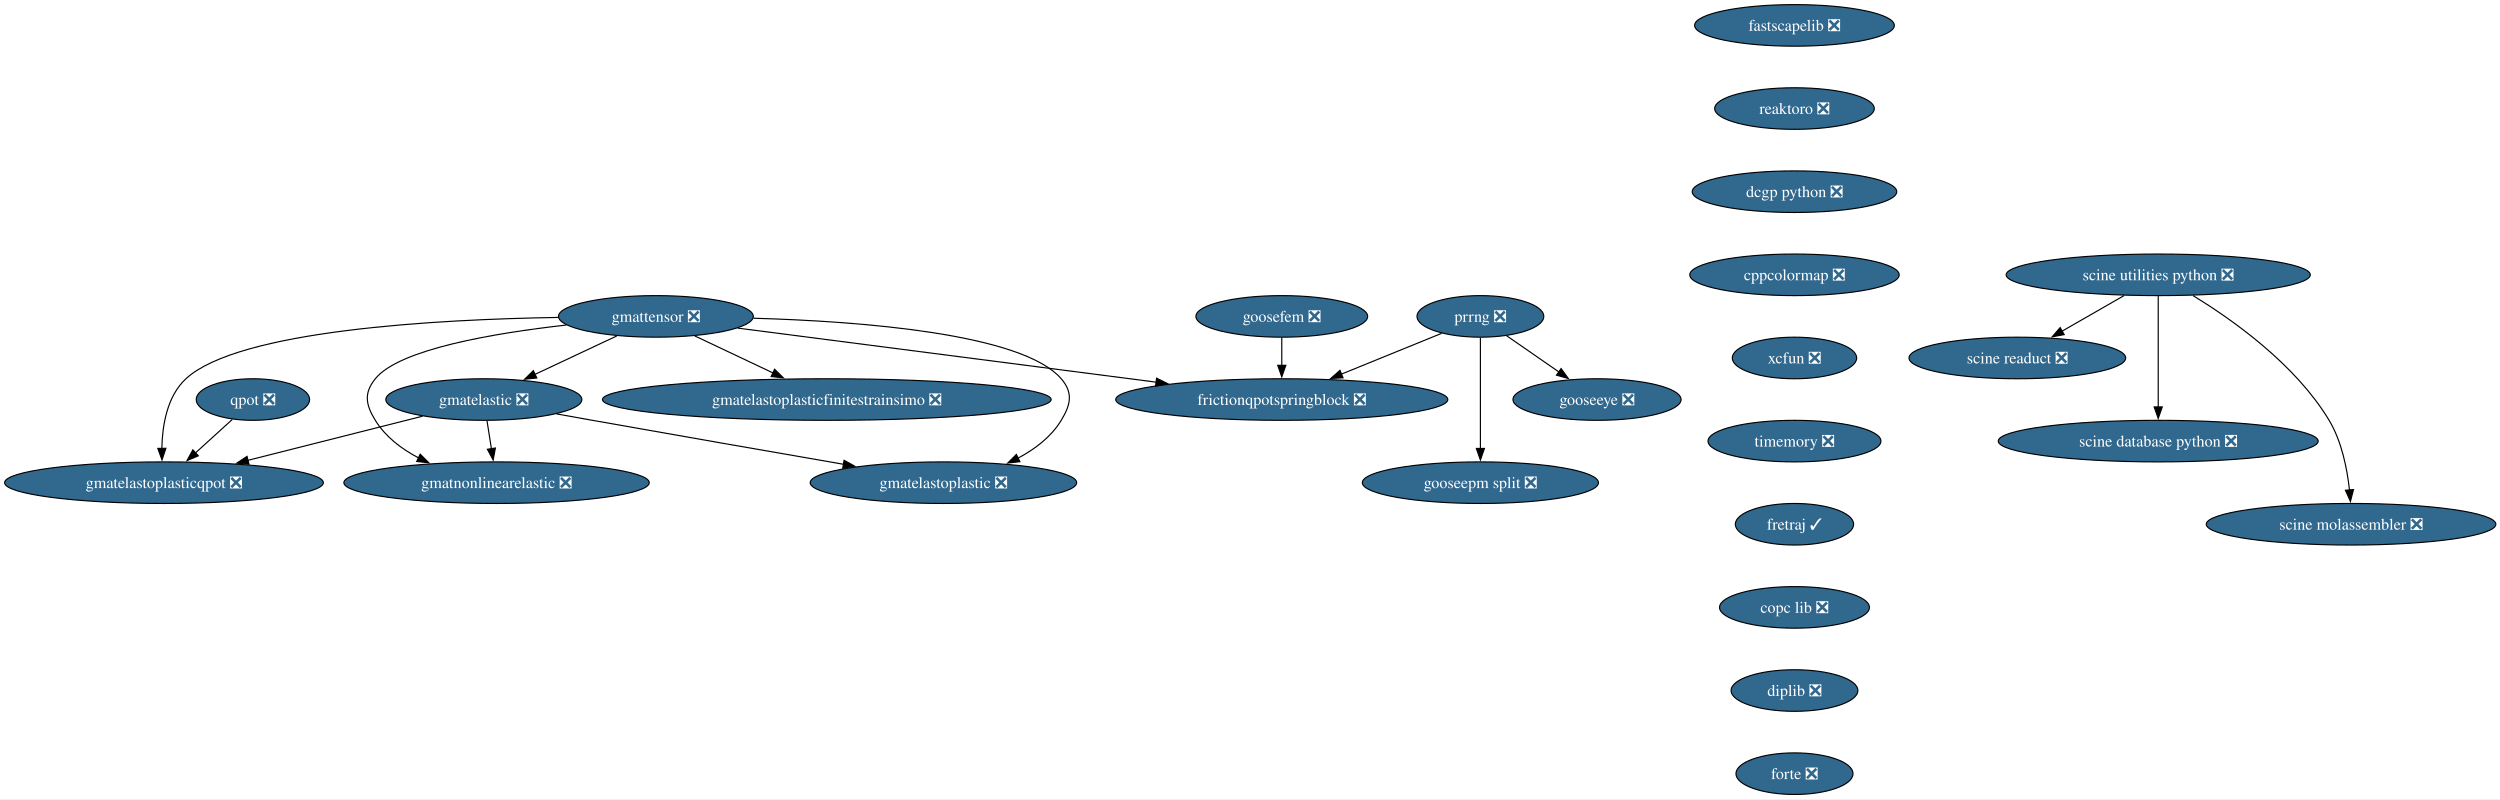
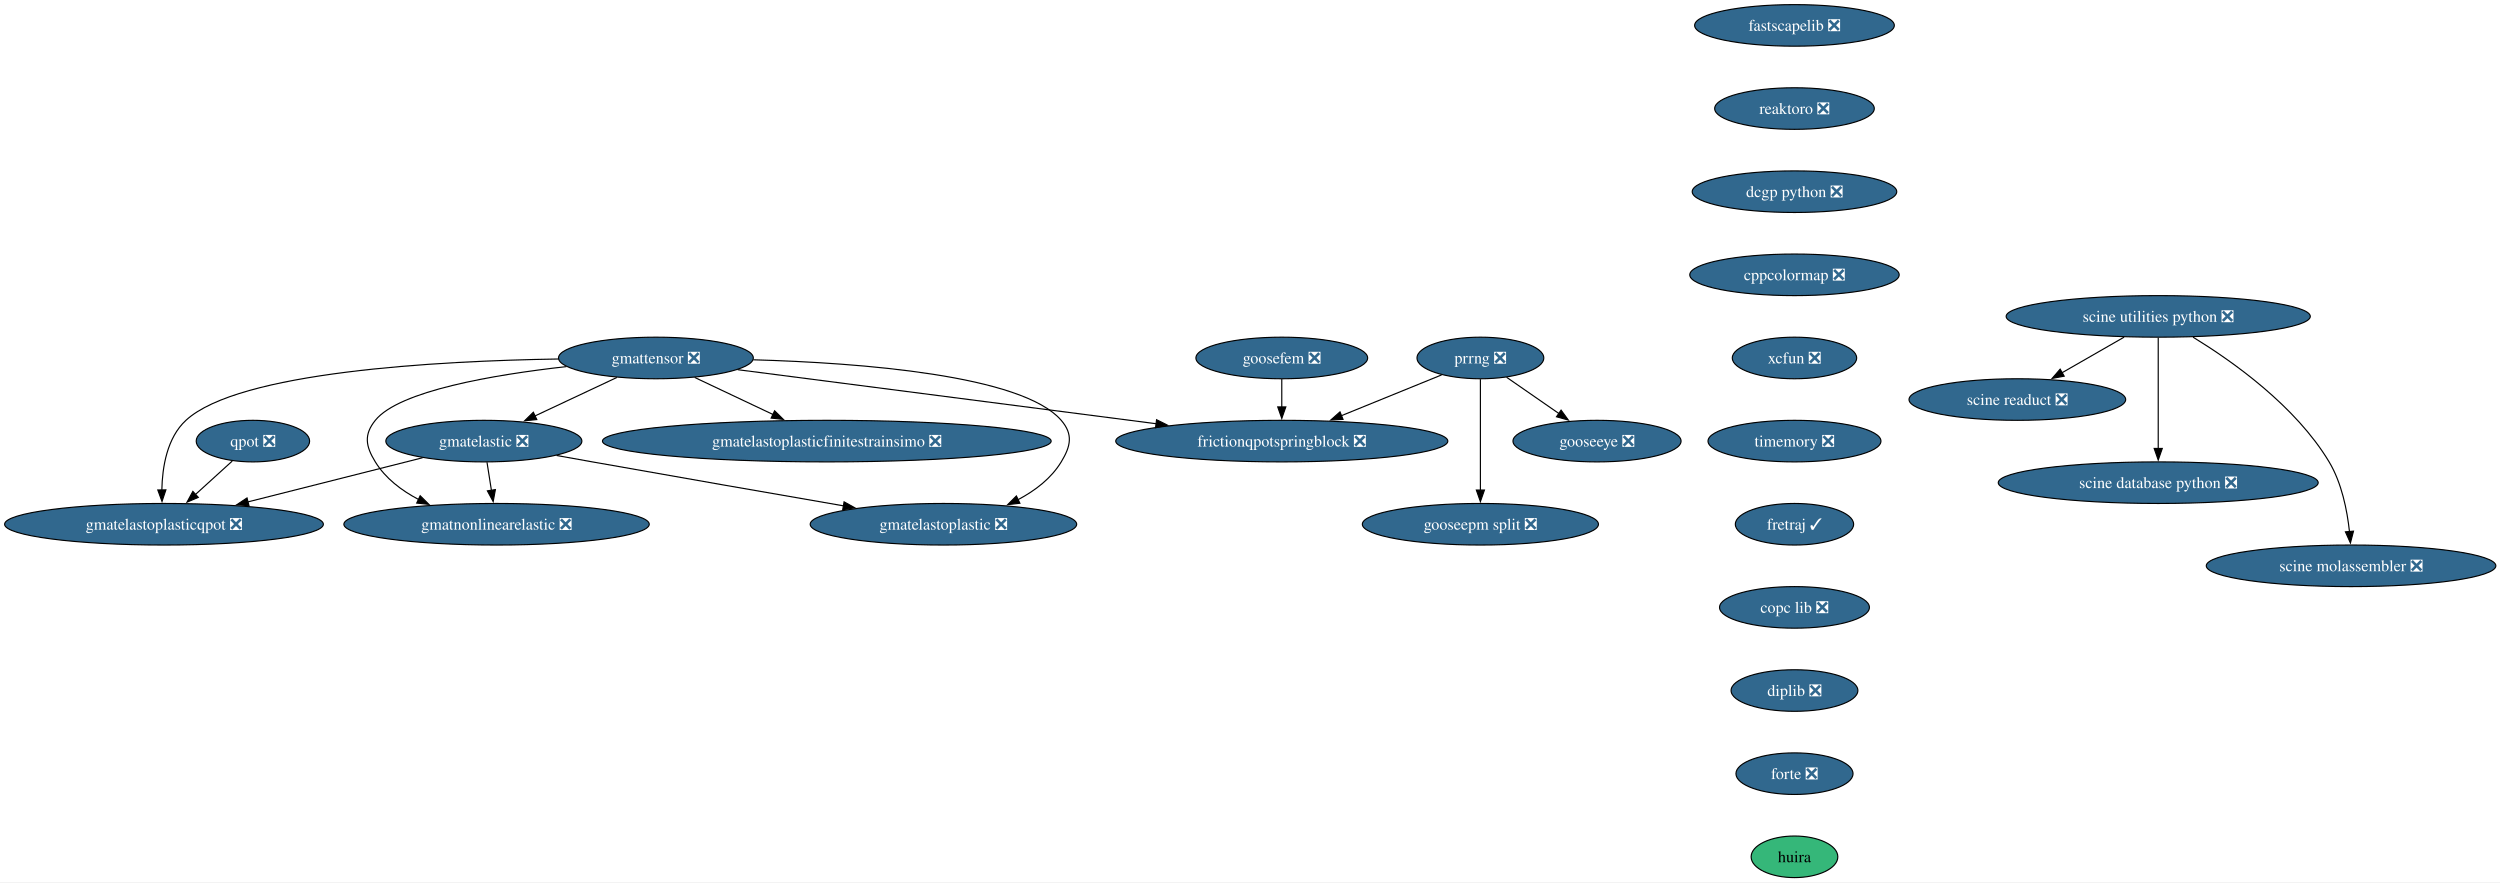
- <svg xmlns="http://www.w3.org/2000/svg" xmlns:xlink="http://www.w3.org/1999/xlink" width="2165pt" height="692pt" viewBox="0.00 0.00 2165.00 692.00">
-   <g id="graph0" class="graph" transform="scale(1 1) rotate(0) translate(4 688)">
-     <polygon fill="white" stroke="none" points="-4,4 -4,-688 2161.41,-688 2161.41,4 -4,4" />
+ <svg xmlns="http://www.w3.org/2000/svg" xmlns:xlink="http://www.w3.org/1999/xlink" width="2165pt" height="764pt" viewBox="0.00 0.00 2165.00 764.00">
+   <g id="graph0" class="graph" transform="scale(1 1) rotate(0) translate(4 760)">
+     <polygon fill="white" stroke="none" points="-4,4 -4,-760 2161.41,-760 2161.41,4 -4,4" />
    <g id="node1" class="node">
      <g id="a_node1">
        <a xlink:href="https://github.com/conda-forge/fastscapelib-feedstock/pull/22" xlink:title="fastscapelib ❎">
-           <ellipse fill="#31688e" stroke="black" cx="1550.02" cy="-666" rx="86.46" ry="18" />
-           <text xml:space="preserve" text-anchor="middle" x="1550.02" y="-661.33" font-family="Times,serif" font-size="14.00" fill="white">fastscapelib ❎</text>
+           <ellipse fill="#31688e" stroke="black" cx="1550.02" cy="-738" rx="86.46" ry="18" />
+           <text xml:space="preserve" text-anchor="middle" x="1550.02" y="-733.33" font-family="Times,serif" font-size="14.00" fill="white">fastscapelib ❎</text>
        </a>
      </g>
    </g>
    <g id="node2" class="node">
      <g id="a_node2">
        <a xlink:href="https://github.com/conda-forge/reaktoro-feedstock/pull/125" xlink:title="reaktoro ❎">
-           <ellipse fill="#31688e" stroke="black" cx="1550.02" cy="-594" rx="69.1" ry="18" />
-           <text xml:space="preserve" text-anchor="middle" x="1550.02" y="-589.33" font-family="Times,serif" font-size="14.00" fill="white">reaktoro ❎</text>
+           <ellipse fill="#31688e" stroke="black" cx="1550.02" cy="-666" rx="69.1" ry="18" />
+           <text xml:space="preserve" text-anchor="middle" x="1550.02" y="-661.33" font-family="Times,serif" font-size="14.00" fill="white">reaktoro ❎</text>
        </a>
      </g>
    </g>
    <g id="node3" class="node">
      <g id="a_node3">
        <a xlink:href="https://github.com/conda-forge/dcgp-python-feedstock/pull/29" xlink:title="dcgp python ❎">
-           <ellipse fill="#31688e" stroke="black" cx="1550.02" cy="-522" rx="88.56" ry="18" />
-           <text xml:space="preserve" text-anchor="middle" x="1550.02" y="-517.33" font-family="Times,serif" font-size="14.00" fill="white">dcgp python ❎</text>
+           <ellipse fill="#31688e" stroke="black" cx="1550.02" cy="-594" rx="88.56" ry="18" />
+           <text xml:space="preserve" text-anchor="middle" x="1550.02" y="-589.33" font-family="Times,serif" font-size="14.00" fill="white">dcgp python ❎</text>
        </a>
      </g>
    </g>
    <g id="node4" class="node">
      <g id="a_node4">
        <a xlink:href="https://github.com/conda-forge/cppcolormap-feedstock/pull/35" xlink:title="cppcolormap ❎">
-           <ellipse fill="#31688e" stroke="black" cx="1550.02" cy="-450" rx="90.67" ry="18" />
-           <text xml:space="preserve" text-anchor="middle" x="1550.02" y="-445.32" font-family="Times,serif" font-size="14.00" fill="white">cppcolormap ❎</text>
+           <ellipse fill="#31688e" stroke="black" cx="1550.02" cy="-522" rx="90.67" ry="18" />
+           <text xml:space="preserve" text-anchor="middle" x="1550.02" y="-517.33" font-family="Times,serif" font-size="14.00" fill="white">cppcolormap ❎</text>
        </a>
      </g>
    </g>
    <g id="node5" class="node">
      <g id="a_node5">
        <a xlink:href="https://github.com/conda-forge/xcfun-feedstock/pull/20" xlink:title="xcfun ❎">
-           <ellipse fill="#31688e" stroke="black" cx="1550.02" cy="-378" rx="53.84" ry="18" />
-           <text xml:space="preserve" text-anchor="middle" x="1550.02" y="-373.32" font-family="Times,serif" font-size="14.00" fill="white">xcfun ❎</text>
+           <ellipse fill="#31688e" stroke="black" cx="1550.02" cy="-450" rx="53.84" ry="18" />
+           <text xml:space="preserve" text-anchor="middle" x="1550.02" y="-445.32" font-family="Times,serif" font-size="14.00" fill="white">xcfun ❎</text>
        </a>
      </g>
    </g>
    <g id="node15" class="node">
      <g id="a_node15">
        <a xlink:href="https://github.com/conda-forge/timemory-feedstock/pull/22" xlink:title="timemory ❎">
-           <ellipse fill="#31688e" stroke="black" cx="1550.02" cy="-306" rx="74.88" ry="18" />
-           <text xml:space="preserve" text-anchor="middle" x="1550.02" y="-301.32" font-family="Times,serif" font-size="14.00" fill="white">timemory ❎</text>
+           <ellipse fill="#31688e" stroke="black" cx="1550.02" cy="-378" rx="74.88" ry="18" />
+           <text xml:space="preserve" text-anchor="middle" x="1550.02" y="-373.32" font-family="Times,serif" font-size="14.00" fill="white">timemory ❎</text>
        </a>
      </g>
    </g>
    <g id="node6" class="node">
      <g id="a_node6">
        <a xlink:href="https://github.com/conda-forge/gooseeye-feedstock/pull/33" xlink:title="gooseeye ❎">
-           <ellipse fill="#31688e" stroke="black" cx="1379.02" cy="-342" rx="72.78" ry="18" />
-           <text xml:space="preserve" text-anchor="middle" x="1379.02" y="-337.32" font-family="Times,serif" font-size="14.00" fill="white">gooseeye ❎</text>
+           <ellipse fill="#31688e" stroke="black" cx="1379.02" cy="-378" rx="72.78" ry="18" />
+           <text xml:space="preserve" text-anchor="middle" x="1379.02" y="-373.32" font-family="Times,serif" font-size="14.00" fill="white">gooseeye ❎</text>
        </a>
      </g>
    </g>
    <g id="node7" class="node">
      <g id="a_node7">
        <a xlink:href="https://github.com/conda-forge/gmatelastoplastic-feedstock/pull/12" xlink:title="gmatelastoplastic ❎">
-           <ellipse fill="#31688e" stroke="black" cx="813.02" cy="-270" rx="115.39" ry="18" />
-           <text xml:space="preserve" text-anchor="middle" x="813.02" y="-265.32" font-family="Times,serif" font-size="14.00" fill="white">gmatelastoplastic ❎</text>
+           <ellipse fill="#31688e" stroke="black" cx="813.02" cy="-306" rx="115.39" ry="18" />
+           <text xml:space="preserve" text-anchor="middle" x="813.02" y="-301.32" font-family="Times,serif" font-size="14.00" fill="white">gmatelastoplastic ❎</text>
        </a>
      </g>
    </g>
    <g id="node8" class="node">
      <g id="a_node8">
        <a xlink:href="https://github.com/conda-forge/gmatelastoplasticqpot-feedstock/pull/62" xlink:title="gmatelastoplasticqpot ❎">
-           <ellipse fill="#31688e" stroke="black" cx="138.02" cy="-270" rx="138.02" ry="18" />
-           <text xml:space="preserve" text-anchor="middle" x="138.02" y="-265.32" font-family="Times,serif" font-size="14.00" fill="white">gmatelastoplasticqpot ❎</text>
+           <ellipse fill="#31688e" stroke="black" cx="138.02" cy="-306" rx="138.02" ry="18" />
+           <text xml:space="preserve" text-anchor="middle" x="138.02" y="-301.32" font-family="Times,serif" font-size="14.00" fill="white">gmatelastoplasticqpot ❎</text>
        </a>
      </g>
    </g>
    <g id="node9" class="node">
      <g id="a_node9">
        <a xlink:href="https://github.com/conda-forge/gmatelastoplasticfinitestrainsimo-feedstock/pull/20" xlink:title="gmatelastoplasticfinitestrainsimo ❎">
-           <ellipse fill="#31688e" stroke="black" cx="712.02" cy="-342" rx="194.31" ry="18" />
-           <text xml:space="preserve" text-anchor="middle" x="712.02" y="-337.32" font-family="Times,serif" font-size="14.00" fill="white">gmatelastoplasticfinitestrainsimo ❎</text>
+           <ellipse fill="#31688e" stroke="black" cx="712.02" cy="-378" rx="194.31" ry="18" />
+           <text xml:space="preserve" text-anchor="middle" x="712.02" y="-373.32" font-family="Times,serif" font-size="14.00" fill="white">gmatelastoplasticfinitestrainsimo ❎</text>
        </a>
      </g>
    </g>
    <g id="node10" class="node">
      <g id="a_node10">
        <a xlink:href="https://github.com/conda-forge/gmatnonlinearelastic-feedstock/pull/12" xlink:title="gmatnonlinearelastic ❎">
-           <ellipse fill="#31688e" stroke="black" cx="426.02" cy="-270" rx="132.23" ry="18" />
-           <text xml:space="preserve" text-anchor="middle" x="426.02" y="-265.32" font-family="Times,serif" font-size="14.00" fill="white">gmatnonlinearelastic ❎</text>
+           <ellipse fill="#31688e" stroke="black" cx="426.02" cy="-306" rx="132.23" ry="18" />
+           <text xml:space="preserve" text-anchor="middle" x="426.02" y="-301.32" font-family="Times,serif" font-size="14.00" fill="white">gmatnonlinearelastic ❎</text>
        </a>
      </g>
    </g>
    <g id="node11" class="node">
      <g id="a_node11">
        <a xlink:href="https://github.com/conda-forge/gmatelastic-feedstock/pull/28" xlink:title="gmatelastic ❎">
-           <ellipse fill="#31688e" stroke="black" cx="415.02" cy="-342" rx="84.88" ry="18" />
-           <text xml:space="preserve" text-anchor="middle" x="415.02" y="-337.32" font-family="Times,serif" font-size="14.00" fill="white">gmatelastic ❎</text>
+           <ellipse fill="#31688e" stroke="black" cx="415.02" cy="-378" rx="84.88" ry="18" />
+           <text xml:space="preserve" text-anchor="middle" x="415.02" y="-373.32" font-family="Times,serif" font-size="14.00" fill="white">gmatelastic ❎</text>
        </a>
      </g>
    </g>
    <g id="edge5" class="edge">
-       <path fill="none" stroke="black" d="M477.96,-329.56C488.33,-327.69 498.97,-325.78 509.02,-324 582.39,-310.97 665.77,-296.45 726.63,-285.91" />
-       <polygon fill="black" stroke="black" points="726.98,-289.4 736.23,-284.25 725.78,-282.51 726.98,-289.4" />
+       <path fill="none" stroke="black" d="M477.96,-365.56C488.33,-363.69 498.97,-361.78 509.02,-360 582.39,-346.97 665.77,-332.45 726.63,-321.91" />
+       <polygon fill="black" stroke="black" points="726.98,-325.4 736.23,-320.25 725.78,-318.51 726.98,-325.4" />
    </g>
    <g id="edge6" class="edge">
-       <path fill="none" stroke="black" d="M361.94,-327.59C319.03,-316.74 258.19,-301.37 210.75,-289.38" />
-       <polygon fill="black" stroke="black" points="211.64,-285.99 201.08,-286.94 209.92,-292.78 211.64,-285.99" />
+       <path fill="none" stroke="black" d="M361.94,-363.59C319.03,-352.74 258.19,-337.37 210.75,-325.38" />
+       <polygon fill="black" stroke="black" points="211.64,-321.99 201.08,-322.94 209.92,-328.78 211.64,-321.99" />
    </g>
    <g id="edge7" class="edge">
-       <path fill="none" stroke="black" d="M417.74,-323.7C418.89,-316.32 420.28,-307.52 421.58,-299.25" />
-       <polygon fill="black" stroke="black" points="425,-300.02 423.09,-289.6 418.08,-298.93 425,-300.02" />
+       <path fill="none" stroke="black" d="M417.74,-359.7C418.89,-352.32 420.28,-343.52 421.58,-335.25" />
+       <polygon fill="black" stroke="black" points="425,-336.02 423.09,-325.6 418.08,-334.93 425,-336.02" />
    </g>
    <g id="node12" class="node">
      <g id="a_node12">
        <a xlink:href="https://github.com/conda-forge/goosefem-feedstock/pull/66" xlink:title="goosefem ❎">
-           <ellipse fill="#31688e" stroke="black" cx="1106.02" cy="-414" rx="74.36" ry="18" />
-           <text xml:space="preserve" text-anchor="middle" x="1106.02" y="-409.32" font-family="Times,serif" font-size="14.00" fill="white">goosefem ❎</text>
+           <ellipse fill="#31688e" stroke="black" cx="1106.02" cy="-450" rx="74.36" ry="18" />
+           <text xml:space="preserve" text-anchor="middle" x="1106.02" y="-445.32" font-family="Times,serif" font-size="14.00" fill="white">goosefem ❎</text>
        </a>
      </g>
    </g>
    <g id="node13" class="node">
      <g id="a_node13">
        <a xlink:href="https://github.com/conda-forge/frictionqpotspringblock-feedstock/pull/65" xlink:title="frictionqpotspringblock ❎">
-           <ellipse fill="#31688e" stroke="black" cx="1106.02" cy="-342" rx="143.8" ry="18" />
-           <text xml:space="preserve" text-anchor="middle" x="1106.02" y="-337.32" font-family="Times,serif" font-size="14.00" fill="white">frictionqpotspringblock ❎</text>
+           <ellipse fill="#31688e" stroke="black" cx="1106.02" cy="-378" rx="143.8" ry="18" />
+           <text xml:space="preserve" text-anchor="middle" x="1106.02" y="-373.32" font-family="Times,serif" font-size="14.00" fill="white">frictionqpotspringblock ❎</text>
        </a>
      </g>
    </g>
    <g id="edge8" class="edge">
-       <path fill="none" stroke="black" d="M1106.02,-395.7C1106.02,-388.41 1106.02,-379.73 1106.02,-371.54" />
-       <polygon fill="black" stroke="black" points="1109.52,-371.62 1106.02,-361.62 1102.52,-371.62 1109.52,-371.62" />
+       <path fill="none" stroke="black" d="M1106.02,-431.7C1106.02,-424.41 1106.02,-415.73 1106.02,-407.54" />
+       <polygon fill="black" stroke="black" points="1109.52,-407.62 1106.02,-397.62 1102.52,-407.62 1109.52,-407.62" />
    </g>
    <g id="node14" class="node">
      <g id="a_node14">
        <a xlink:href="https://github.com/conda-forge/qpot-feedstock/pull/58" xlink:title="qpot ❎">
-           <ellipse fill="#31688e" stroke="black" cx="215.02" cy="-342" rx="49.1" ry="18" />
-           <text xml:space="preserve" text-anchor="middle" x="215.02" y="-337.32" font-family="Times,serif" font-size="14.00" fill="white">qpot ❎</text>
+           <ellipse fill="#31688e" stroke="black" cx="215.02" cy="-378" rx="49.1" ry="18" />
+           <text xml:space="preserve" text-anchor="middle" x="215.02" y="-373.32" font-family="Times,serif" font-size="14.00" fill="white">qpot ❎</text>
        </a>
      </g>
    </g>
    <g id="edge9" class="edge">
-       <path fill="none" stroke="black" d="M197.16,-324.76C187.72,-316.18 175.93,-305.46 165.36,-295.86" />
-       <polygon fill="black" stroke="black" points="167.73,-293.28 157.97,-289.14 163.02,-298.46 167.73,-293.28" />
+       <path fill="none" stroke="black" d="M197.16,-360.76C187.72,-352.18 175.93,-341.46 165.36,-331.86" />
+       <polygon fill="black" stroke="black" points="167.73,-329.28 157.97,-325.14 163.02,-334.46 167.73,-329.28" />
    </g>
    <g id="node19" class="node">
      <g id="a_node19">
        <a xlink:href="https://github.com/conda-forge/fretraj-feedstock/pull/12" xlink:title="fretraj ✓">
-           <ellipse fill="#31688e" stroke="black" cx="1550.02" cy="-234" rx="51.21" ry="18" />
-           <text xml:space="preserve" text-anchor="middle" x="1550.02" y="-229.32" font-family="Times,serif" font-size="14.00" fill="white">fretraj ✓</text>
+           <ellipse fill="#31688e" stroke="black" cx="1550.02" cy="-306" rx="51.21" ry="18" />
+           <text xml:space="preserve" text-anchor="middle" x="1550.02" y="-301.32" font-family="Times,serif" font-size="14.00" fill="white">fretraj ✓</text>
        </a>
      </g>
    </g>
    <g id="node16" class="node">
      <g id="a_node16">
        <a xlink:href="https://github.com/conda-forge/gmattensor-feedstock/pull/42" xlink:title="gmattensor ❎">
-           <ellipse fill="#31688e" stroke="black" cx="564.02" cy="-414" rx="84.35" ry="18" />
-           <text xml:space="preserve" text-anchor="middle" x="564.02" y="-409.32" font-family="Times,serif" font-size="14.00" fill="white">gmattensor ❎</text>
+           <ellipse fill="#31688e" stroke="black" cx="564.02" cy="-450" rx="84.35" ry="18" />
+           <text xml:space="preserve" text-anchor="middle" x="564.02" y="-445.32" font-family="Times,serif" font-size="14.00" fill="white">gmattensor ❎</text>
        </a>
      </g>
    </g>
    <g id="edge11" class="edge">
-       <path fill="none" stroke="black" d="M648.37,-412.42C741.06,-409.77 881.3,-399.18 915.02,-360 925.45,-347.87 923.32,-337.68 915.02,-324 906.35,-309.73 892.45,-299.12 877.66,-291.31" />
-       <polygon fill="black" stroke="black" points="879.23,-288.18 868.7,-287 876.19,-294.49 879.23,-288.18" />
+       <path fill="none" stroke="black" d="M648.37,-448.42C741.06,-445.77 881.3,-435.18 915.02,-396 925.45,-383.87 923.32,-373.68 915.02,-360 906.35,-345.73 892.45,-335.12 877.66,-327.31" />
+       <polygon fill="black" stroke="black" points="879.23,-324.18 868.7,-323 876.19,-330.49 879.23,-324.18" />
    </g>
    <g id="edge12" class="edge">
-       <path fill="none" stroke="black" d="M479.52,-413.11C374.23,-411.41 202.59,-402.03 157.02,-360 140.67,-344.92 136.55,-319.51 136.16,-299.69" />
-       <polygon fill="black" stroke="black" points="139.66,-299.78 136.3,-289.73 132.66,-299.68 139.66,-299.78" />
+       <path fill="none" stroke="black" d="M479.52,-449.11C374.23,-447.41 202.59,-438.03 157.02,-396 140.67,-380.92 136.55,-355.51 136.16,-335.69" />
+       <polygon fill="black" stroke="black" points="139.66,-335.78 136.3,-325.73 132.66,-335.68 139.66,-335.78" />
    </g>
    <g id="edge13" class="edge">
-       <path fill="none" stroke="black" d="M597.6,-397.12C617.7,-387.61 643.54,-375.39 665.57,-364.97" />
-       <polygon fill="black" stroke="black" points="666.81,-368.25 674.35,-360.82 663.81,-361.93 666.81,-368.25" />
+       <path fill="none" stroke="black" d="M597.6,-433.12C617.7,-423.61 643.54,-411.39 665.57,-400.97" />
+       <polygon fill="black" stroke="black" points="666.81,-404.25 674.35,-396.82 663.81,-397.93 666.81,-404.25" />
    </g>
    <g id="edge14" class="edge">
-       <path fill="none" stroke="black" d="M486.48,-406.52C423.41,-399.45 341.6,-385.56 321.02,-360 310.98,-347.54 312.63,-337.63 321.02,-324 329.76,-309.8 343.6,-299.27 358.41,-291.5" />
-       <polygon fill="black" stroke="black" points="359.88,-294.68 367.4,-287.22 356.87,-288.36 359.88,-294.68" />
+       <path fill="none" stroke="black" d="M486.48,-442.52C423.41,-435.45 341.6,-421.56 321.02,-396 310.98,-383.54 312.63,-373.63 321.02,-360 329.76,-345.8 343.6,-335.27 358.41,-327.5" />
+       <polygon fill="black" stroke="black" points="359.88,-330.68 367.4,-323.22 356.87,-324.36 359.88,-330.68" />
    </g>
    <g id="edge15" class="edge">
-       <path fill="none" stroke="black" d="M530.21,-397.12C509.23,-387.26 482.04,-374.49 459.35,-363.83" />
-       <polygon fill="black" stroke="black" points="460.86,-360.67 450.32,-359.59 457.88,-367.01 460.86,-360.67" />
+       <path fill="none" stroke="black" d="M530.21,-433.12C509.23,-423.26 482.04,-410.49 459.35,-399.83" />
+       <polygon fill="black" stroke="black" points="460.86,-396.67 450.32,-395.59 457.88,-403.01 460.86,-396.67" />
    </g>
    <g id="edge16" class="edge">
-       <path fill="none" stroke="black" d="M634.87,-403.85C727.16,-391.93 889.41,-370.97 997.31,-357.04" />
-       <polygon fill="black" stroke="black" points="997.59,-360.53 1007.06,-355.78 996.69,-353.59 997.59,-360.53" />
+       <path fill="none" stroke="black" d="M634.87,-439.85C727.16,-427.93 889.41,-406.97 997.31,-393.04" />
+       <polygon fill="black" stroke="black" points="997.59,-396.53 1007.06,-391.78 996.69,-389.59 997.59,-396.53" />
    </g>
    <g id="node17" class="node">
      <g id="a_node17">
        <a xlink:href="https://github.com/conda-forge/prrng-feedstock/pull/67" xlink:title="prrng ❎">
-           <ellipse fill="#31688e" stroke="black" cx="1278.02" cy="-414" rx="54.89" ry="18" />
-           <text xml:space="preserve" text-anchor="middle" x="1278.02" y="-409.32" font-family="Times,serif" font-size="14.00" fill="white">prrng ❎</text>
+           <ellipse fill="#31688e" stroke="black" cx="1278.02" cy="-450" rx="54.89" ry="18" />
+           <text xml:space="preserve" text-anchor="middle" x="1278.02" y="-445.32" font-family="Times,serif" font-size="14.00" fill="white">prrng ❎</text>
        </a>
      </g>
    </g>
    <g id="edge17" class="edge">
-       <path fill="none" stroke="black" d="M1300.68,-397.29C1314.04,-388.03 1331.18,-376.15 1346.02,-365.87" />
-       <polygon fill="black" stroke="black" points="1347.9,-368.82 1354.13,-360.25 1343.92,-363.07 1347.9,-368.82" />
+       <path fill="none" stroke="black" d="M1300.68,-433.29C1314.04,-424.03 1331.18,-412.15 1346.02,-401.87" />
+       <polygon fill="black" stroke="black" points="1347.9,-404.82 1354.13,-396.25 1343.92,-399.07 1347.9,-404.82" />
    </g>
    <g id="edge18" class="edge">
-       <path fill="none" stroke="black" d="M1244.45,-399.34C1219.74,-389.28 1185.7,-375.43 1157.55,-363.97" />
-       <polygon fill="black" stroke="black" points="1159.07,-360.81 1148.49,-360.29 1156.43,-367.3 1159.07,-360.81" />
+       <path fill="none" stroke="black" d="M1244.45,-435.34C1219.74,-425.28 1185.7,-411.43 1157.55,-399.97" />
+       <polygon fill="black" stroke="black" points="1159.07,-396.81 1148.49,-396.29 1156.43,-403.3 1159.07,-396.81" />
    </g>
    <g id="node18" class="node">
      <g id="a_node18">
        <a xlink:href="https://github.com/conda-forge/gooseepm-split-feedstock/pull/24" xlink:title="gooseepm split ❎">
-           <ellipse fill="#31688e" stroke="black" cx="1278.02" cy="-270" rx="102.24" ry="18" />
-           <text xml:space="preserve" text-anchor="middle" x="1278.02" y="-265.32" font-family="Times,serif" font-size="14.00" fill="white">gooseepm split ❎</text>
+           <ellipse fill="#31688e" stroke="black" cx="1278.02" cy="-306" rx="102.24" ry="18" />
+           <text xml:space="preserve" text-anchor="middle" x="1278.02" y="-301.32" font-family="Times,serif" font-size="14.00" fill="white">gooseepm split ❎</text>
        </a>
      </g>
    </g>
    <g id="edge19" class="edge">
-       <path fill="none" stroke="black" d="M1278.02,-395.59C1278.02,-371.61 1278.02,-328.14 1278.02,-299.42" />
-       <polygon fill="black" stroke="black" points="1281.52,-299.62 1278.02,-289.62 1274.52,-299.62 1281.52,-299.62" />
+       <path fill="none" stroke="black" d="M1278.02,-431.59C1278.02,-407.61 1278.02,-364.14 1278.02,-335.42" />
+       <polygon fill="black" stroke="black" points="1281.52,-335.62 1278.02,-325.62 1274.52,-335.62 1281.52,-335.62" />
    </g>
    <g id="node20" class="node">
      <g id="a_node20">
        <a xlink:href="https://github.com/conda-forge/copc-lib-feedstock/pull/35" xlink:title="copc lib ❎">
-           <ellipse fill="#31688e" stroke="black" cx="1550.02" cy="-162" rx="64.89" ry="18" />
-           <text xml:space="preserve" text-anchor="middle" x="1550.02" y="-157.32" font-family="Times,serif" font-size="14.00" fill="white">copc lib ❎</text>
+           <ellipse fill="#31688e" stroke="black" cx="1550.02" cy="-234" rx="64.89" ry="18" />
+           <text xml:space="preserve" text-anchor="middle" x="1550.02" y="-229.32" font-family="Times,serif" font-size="14.00" fill="white">copc lib ❎</text>
        </a>
      </g>
    </g>
    <g id="node21" class="node">
      <g id="a_node21">
        <a xlink:href="https://github.com/conda-forge/diplib-feedstock/pull/19" xlink:title="diplib ❎">
-           <ellipse fill="#31688e" stroke="black" cx="1550.02" cy="-90" rx="54.89" ry="18" />
-           <text xml:space="preserve" text-anchor="middle" x="1550.02" y="-85.33" font-family="Times,serif" font-size="14.00" fill="white">diplib ❎</text>
+           <ellipse fill="#31688e" stroke="black" cx="1550.02" cy="-162" rx="54.89" ry="18" />
+           <text xml:space="preserve" text-anchor="middle" x="1550.02" y="-157.32" font-family="Times,serif" font-size="14.00" fill="white">diplib ❎</text>
        </a>
      </g>
    </g>
    <g id="node26" class="node">
      <g id="a_node26">
        <a xlink:href="https://github.com/conda-forge/forte-feedstock/pull/10" xlink:title="forte ❎">
-           <ellipse fill="#31688e" stroke="black" cx="1550.02" cy="-18" rx="50.68" ry="18" />
-           <text xml:space="preserve" text-anchor="middle" x="1550.02" y="-13.32" font-family="Times,serif" font-size="14.00" fill="white">forte ❎</text>
+           <ellipse fill="#31688e" stroke="black" cx="1550.02" cy="-90" rx="50.68" ry="18" />
+           <text xml:space="preserve" text-anchor="middle" x="1550.02" y="-85.33" font-family="Times,serif" font-size="14.00" fill="white">forte ❎</text>
        </a>
      </g>
    </g>
    <g id="node22" class="node">
      <g id="a_node22">
        <a xlink:href="https://github.com/conda-forge/scine-utilities-python-feedstock/pull/21" xlink:title="scine utilities python ❎">
-           <ellipse fill="#31688e" stroke="black" cx="1865.02" cy="-450" rx="131.7" ry="18" />
-           <text xml:space="preserve" text-anchor="middle" x="1865.02" y="-445.32" font-family="Times,serif" font-size="14.00" fill="white">scine utilities python ❎</text>
+           <ellipse fill="#31688e" stroke="black" cx="1865.02" cy="-486" rx="131.7" ry="18" />
+           <text xml:space="preserve" text-anchor="middle" x="1865.02" y="-481.32" font-family="Times,serif" font-size="14.00" fill="white">scine utilities python ❎</text>
        </a>
      </g>
    </g>
    <g id="node23" class="node">
      <g id="a_node23">
        <a xlink:href="https://github.com/conda-forge/scine-readuct-feedstock/pull/14" xlink:title="scine readuct ❎">
-           <ellipse fill="#31688e" stroke="black" cx="1743.02" cy="-378" rx="93.82" ry="18" />
-           <text xml:space="preserve" text-anchor="middle" x="1743.02" y="-373.32" font-family="Times,serif" font-size="14.00" fill="white">scine readuct ❎</text>
+           <ellipse fill="#31688e" stroke="black" cx="1743.02" cy="-414" rx="93.82" ry="18" />
+           <text xml:space="preserve" text-anchor="middle" x="1743.02" y="-409.32" font-family="Times,serif" font-size="14.00" fill="white">scine readuct ❎</text>
        </a>
      </g>
    </g>
    <g id="edge23" class="edge">
-       <path fill="none" stroke="black" d="M1835.48,-432.05C1819.33,-422.79 1799.13,-411.19 1781.73,-401.21" />
-       <polygon fill="black" stroke="black" points="1783.58,-398.24 1773.17,-396.3 1780.1,-404.31 1783.58,-398.24" />
+       <path fill="none" stroke="black" d="M1835.48,-468.05C1819.33,-458.79 1799.13,-447.19 1781.73,-437.21" />
+       <polygon fill="black" stroke="black" points="1783.58,-434.24 1773.17,-432.3 1780.1,-440.31 1783.58,-434.24" />
    </g>
    <g id="node24" class="node">
      <g id="a_node24">
        <a xlink:href="https://github.com/conda-forge/scine-database-python-feedstock/pull/11" xlink:title="scine database python ❎">
-           <ellipse fill="#31688e" stroke="black" cx="1865.02" cy="-306" rx="138.54" ry="18" />
-           <text xml:space="preserve" text-anchor="middle" x="1865.02" y="-301.32" font-family="Times,serif" font-size="14.00" fill="white">scine database python ❎</text>
+           <ellipse fill="#31688e" stroke="black" cx="1865.02" cy="-342" rx="138.54" ry="18" />
+           <text xml:space="preserve" text-anchor="middle" x="1865.02" y="-337.32" font-family="Times,serif" font-size="14.00" fill="white">scine database python ❎</text>
        </a>
      </g>
    </g>
    <g id="edge24" class="edge">
-       <path fill="none" stroke="black" d="M1865.02,-431.59C1865.02,-407.61 1865.02,-364.14 1865.02,-335.42" />
-       <polygon fill="black" stroke="black" points="1868.52,-335.62 1865.02,-325.62 1861.52,-335.62 1868.52,-335.62" />
+       <path fill="none" stroke="black" d="M1865.02,-467.59C1865.02,-443.61 1865.02,-400.14 1865.02,-371.42" />
+       <polygon fill="black" stroke="black" points="1868.52,-371.62 1865.02,-361.62 1861.52,-371.62 1868.52,-371.62" />
    </g>
    <g id="node25" class="node">
      <g id="a_node25">
        <a xlink:href="https://github.com/conda-forge/scine-molassembler-feedstock/pull/12" xlink:title="scine molassembler ❎">
-           <ellipse fill="#31688e" stroke="black" cx="2032.02" cy="-234" rx="125.39" ry="18" />
-           <text xml:space="preserve" text-anchor="middle" x="2032.02" y="-229.32" font-family="Times,serif" font-size="14.00" fill="white">scine molassembler ❎</text>
+           <ellipse fill="#31688e" stroke="black" cx="2032.02" cy="-270" rx="125.39" ry="18" />
+           <text xml:space="preserve" text-anchor="middle" x="2032.02" y="-265.32" font-family="Times,serif" font-size="14.00" fill="white">scine molassembler ❎</text>
        </a>
      </g>
    </g>
    <g id="edge25" class="edge">
-       <path fill="none" stroke="black" d="M1895.16,-432.02C1929.31,-411.15 1983.97,-372.47 2013.02,-324 2023.96,-305.74 2028.64,-282.06 2030.63,-263.71" />
-       <polygon fill="black" stroke="black" points="2034.12,-264.03 2031.47,-253.77 2027.14,-263.44 2034.12,-264.03" />
+       <path fill="none" stroke="black" d="M1895.16,-468.02C1929.31,-447.15 1983.97,-408.47 2013.02,-360 2023.96,-341.74 2028.64,-318.06 2030.63,-299.71" />
+       <polygon fill="black" stroke="black" points="2034.12,-300.03 2031.47,-289.77 2027.14,-299.44 2034.12,-300.03" />
+     </g>
+     <g id="node27" class="node">
+       <g id="a_node27">
+         <a xlink:href="https://github.com/conda-forge/huira-feedstock" xlink:title="huira">
+           <ellipse fill="#35b779" stroke="black" cx="1550.02" cy="-18" rx="37.53" ry="18" />
+           <text xml:space="preserve" text-anchor="middle" x="1550.02" y="-13.32" font-family="Times,serif" font-size="14.00">huira</text>
+         </a>
+       </g>
    </g>
  </g>
</svg>
